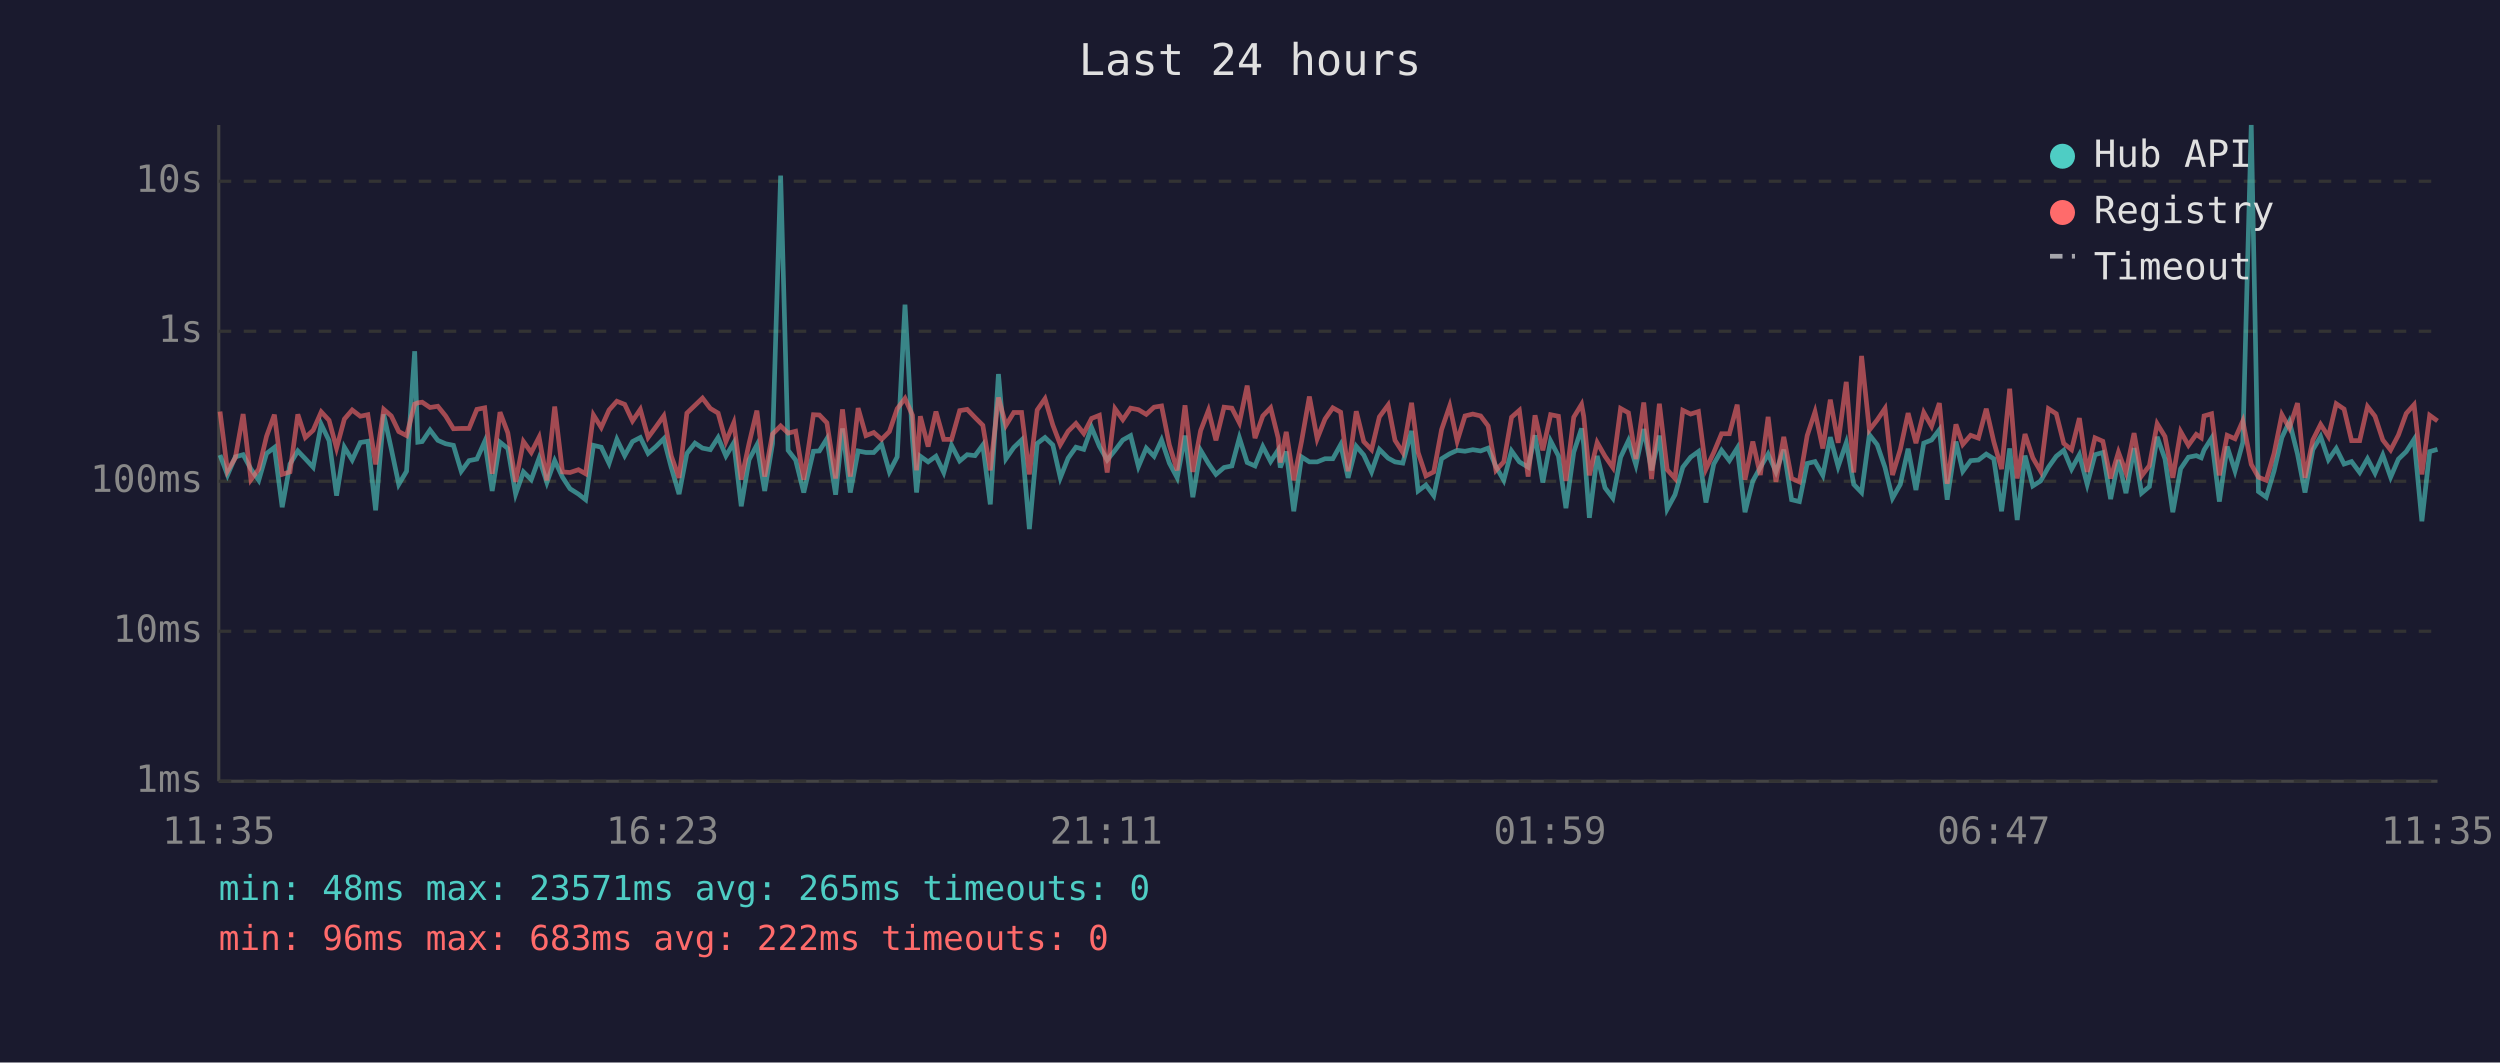
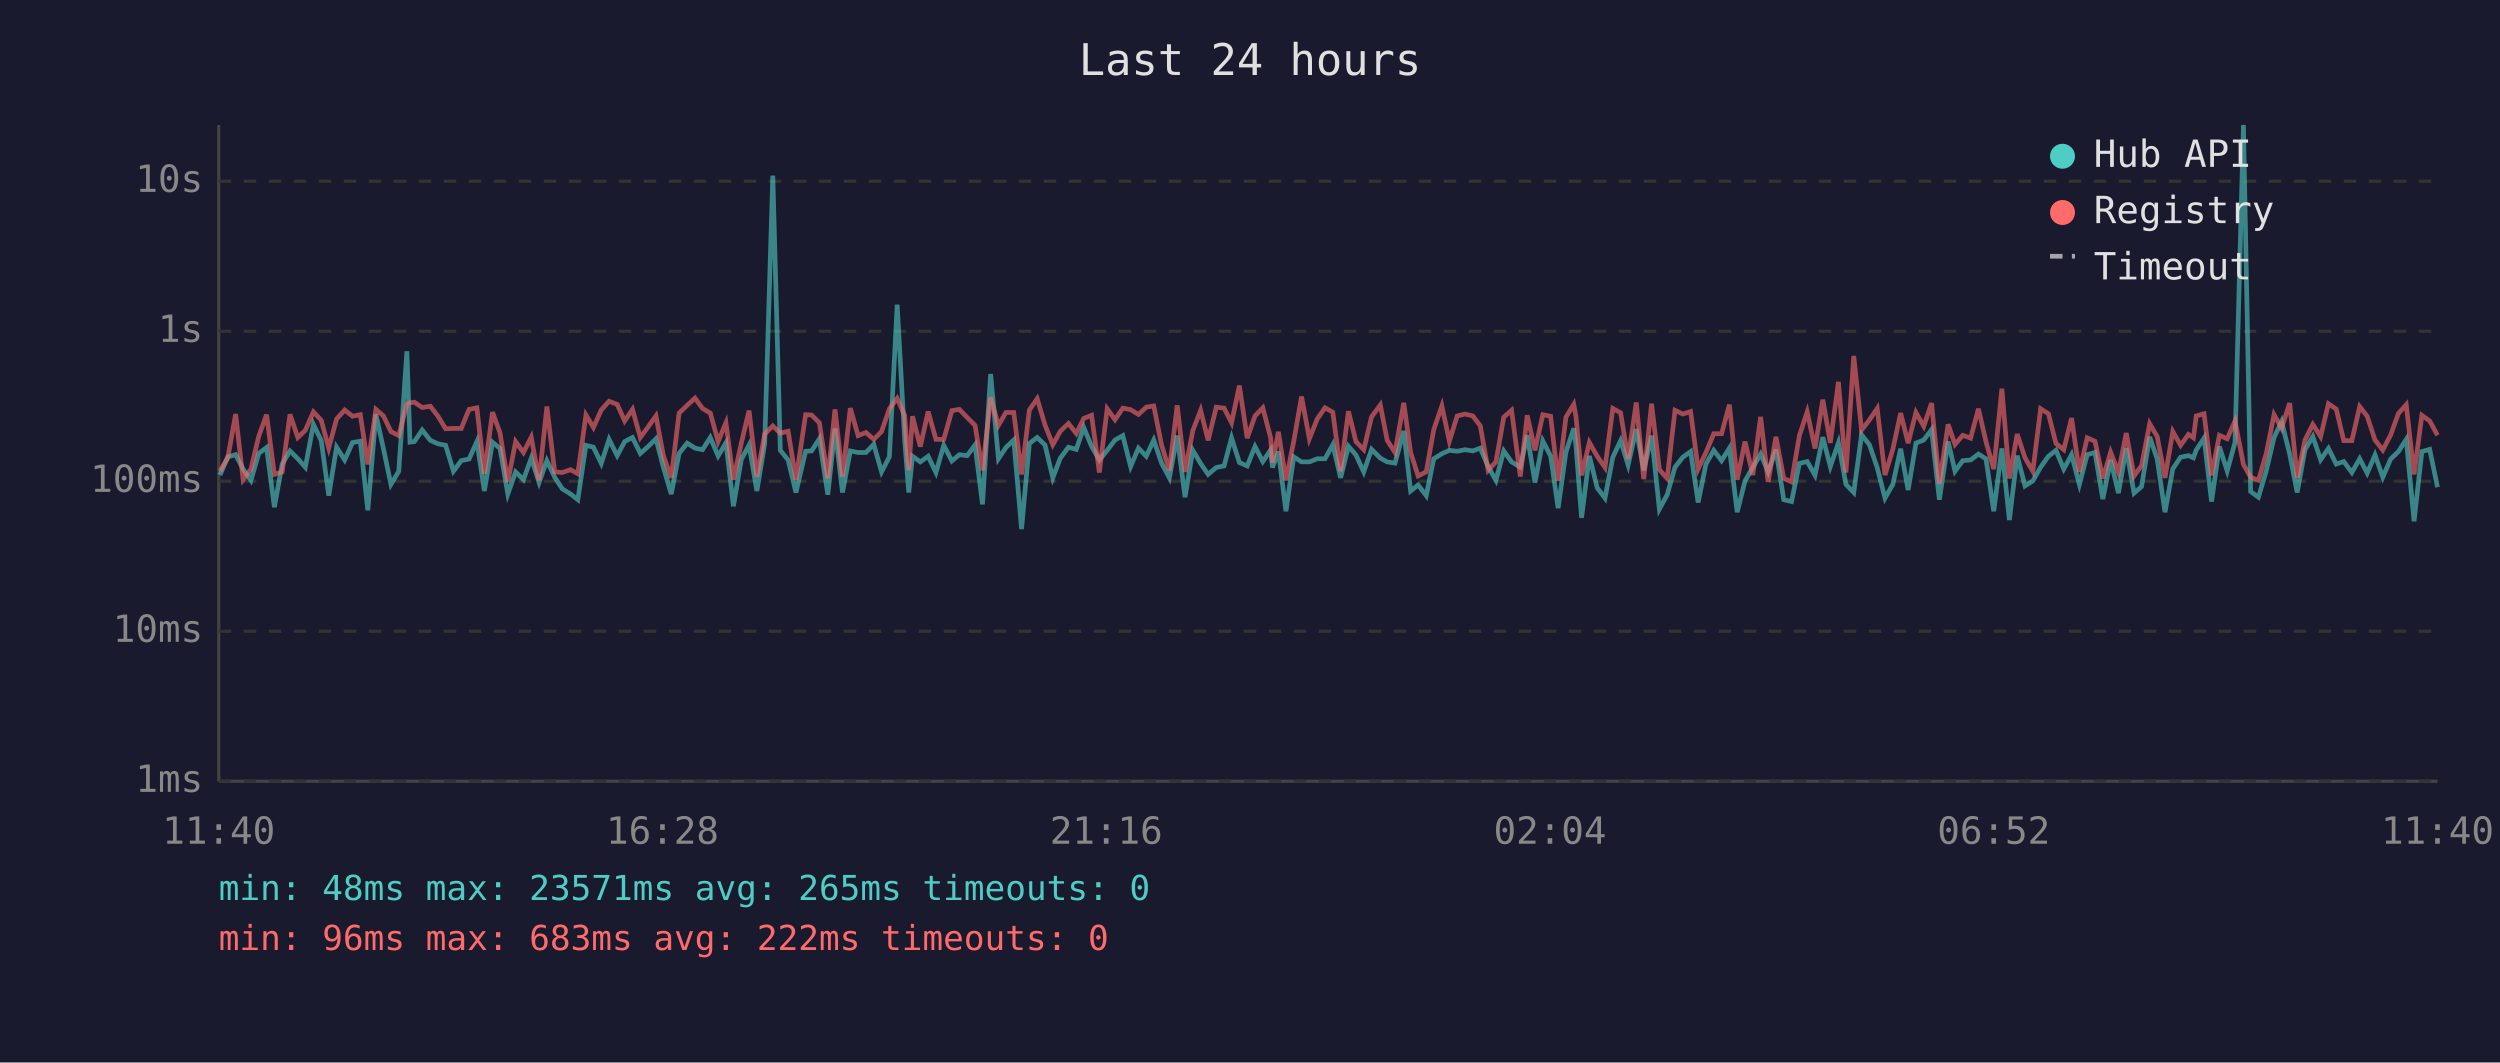
<svg xmlns="http://www.w3.org/2000/svg" viewBox="0 0 800 340" font-family="monospace" font-size="12">
  <rect width="800" height="340" fill="#1a1a2e" />
  <text x="400" y="24" fill="#e0e0e0" font-size="14" text-anchor="middle">Last 24 hours</text>
  <line x1="70" y1="40" x2="70" y2="250" stroke="#444" stroke-width="1" />
  <line x1="70" y1="250" x2="780" y2="250" stroke="#444" stroke-width="1" />
  <line x1="70" y1="250" x2="780" y2="250" stroke="#333" stroke-width="1" stroke-dasharray="4" />
  <text x="65" y="250" fill="#888" text-anchor="end" dominant-baseline="middle">1ms</text>
  <line x1="70" y1="202" x2="780" y2="202" stroke="#333" stroke-width="1" stroke-dasharray="4" />
  <text x="65" y="202" fill="#888" text-anchor="end" dominant-baseline="middle">10ms</text>
  <line x1="70" y1="154" x2="780" y2="154" stroke="#333" stroke-width="1" stroke-dasharray="4" />
  <text x="65" y="154" fill="#888" text-anchor="end" dominant-baseline="middle">100ms</text>
  <line x1="70" y1="106" x2="780" y2="106" stroke="#333" stroke-width="1" stroke-dasharray="4" />
  <text x="65" y="106" fill="#888" text-anchor="end" dominant-baseline="middle">1s</text>
  <line x1="70" y1="58" x2="780" y2="58" stroke="#333" stroke-width="1" stroke-dasharray="4" />
  <text x="65" y="58" fill="#888" text-anchor="end" dominant-baseline="middle">10s</text>
-   <text x="70" y="270" fill="#888" text-anchor="middle">11:35</text>
-   <text x="212" y="270" fill="#888" text-anchor="middle">16:23</text>
-   <text x="354" y="270" fill="#888" text-anchor="middle">21:11</text>
-   <text x="496" y="270" fill="#888" text-anchor="middle">01:59</text>
-   <text x="638" y="270" fill="#888" text-anchor="middle">06:47</text>
-   <text x="780" y="270" fill="#888" text-anchor="middle">11:35</text>
-   <polyline points="70.4,145.6 72.8,152.0 75.3,146.2 77.8,145.5 80.3,150.1 82.8,153.7 85.3,145.1 87.8,143.2 90.3,162.3 92.8,148.5 95.3,144.3 97.7,146.8 100.2,149.5 102.8,135.8 105.3,141.0 107.7,158.6 110.2,143.1 112.7,147.2 115.3,141.6 117.7,141.2 120.2,163.3 122.8,132.6 125.2,143.6 127.6,155.0 130.1,150.8 132.7,112.4 133.7,141.5 135.1,141.3 137.6,137.6 140.1,140.9 142.6,142.0 145.1,142.5 147.6,150.8 150.1,147.4 152.6,146.9 155.1,141.3 157.5,157.1 160.0,141.5 162.5,143.5 165.0,158.1 167.5,151.0 170.0,153.5 172.5,146.6 175.0,154.4 177.5,147.4 180.0,152.7 182.4,156.4 185.1,158.1 187.4,159.9 189.9,142.5 192.4,143.1 194.9,148.3 197.4,140.6 199.9,145.8 202.4,141.3 204.9,140.0 207.4,145.1 209.9,142.9 212.4,140.4 214.8,149.6 217.3,158.1 219.8,145.1 222.4,141.8 224.8,143.4 227.3,143.9 229.8,140.0 232.3,145.9 234.8,141.7 237.2,162.0 239.7,147.1 242.2,142.4 244.7,157.1 247.2,142.0 249.8,56.2 252.2,144.1 254.6,147.2 257.2,157.6 260.3,144.4 262.2,144.3 264.6,140.4 267.4,158.3 269.6,137.1 272.1,157.6 274.6,144.3 277.1,144.8 279.6,144.8 282.1,142.2 284.6,151.0 287.1,146.2 289.6,97.5 292.0,140.8 293.3,157.6 294.5,146.0 297.0,147.8 299.5,146.0 302.0,151.2 304.5,142.5 307.1,147.5 309.5,145.5 312.0,145.8 314.5,142.4 316.9,161.4 319.5,119.7 321.9,146.8 324.4,143.2 326.9,140.8 329.4,169.3 331.9,141.9 334.4,140.0 336.9,142.4 339.3,152.9 341.8,146.6 344.3,143.1 346.8,143.8 349.3,136.8 351.8,142.8 354.3,147.2 356.8,144.1 359.3,140.8 361.8,139.4 364.3,149.3 366.8,143.4 369.3,146.0 371.7,140.8 374.2,148.2 376.7,152.9 379.2,139.4 381.7,159.1 384.2,144.1 386.7,148.3 389.1,151.8 391.7,149.6 394.2,149.1 396.6,140.1 399.1,148.0 401.6,149.1 404.1,142.9 406.6,147.7 409.0,144.0 409.7,149.6 411.6,144.5 414.0,163.6 416.5,146.2 419.0,147.8 421.5,147.8 424.0,146.8 426.5,146.8 429.0,142.3 431.4,152.9 434.0,142.8 436.4,145.6 438.9,151.0 441.4,143.8 444.2,146.6 446.4,147.8 448.9,148.2 451.7,137.9 453.8,157.1 456.3,155.2 458.8,158.6 461.3,146.8 463.9,145.2 466.3,144.1 468.8,144.4 471.3,143.9 473.8,144.3 476.2,143.4 478.7,149.3 481.2,153.7 483.7,144.3 486.2,147.8 489.0,149.5 491.2,139.3 493.7,154.4 496.2,141.1 498.7,145.9 501.1,162.6 503.6,144.7 506.1,137.1 506.8,142.4 508.6,165.7 511.1,145.9 513.6,156.1 516.1,159.4 518.6,146.3 521.1,141.0 523.5,148.8 526.0,137.3 528.5,150.5 531.0,139.4 533.5,162.9 536.0,158.3 538.5,149.5 541.0,146.3 543.5,144.5 545.9,160.8 548.4,148.5 550.9,144.1 553.4,147.4 555.9,143.4 558.4,163.9 560.9,153.9 563.3,149.6 565.8,145.3 568.3,151.0 570.8,143.9 573.3,159.9 575.8,160.5 578.3,148.3 580.8,147.7 583.3,152.1 585.7,139.9 588.2,149.3 590.8,141.7 593.2,155.0 595.7,157.6 598.2,139.1 600.7,142.3 603.2,149.6 605.6,159.4 608.1,155.0 610.6,143.6 613.1,156.8 615.6,141.8 618.1,140.8 620.6,137.5 623.1,159.9 625.9,141.3 628.1,150.8 630.6,147.4 633.1,147.2 635.6,145.3 638.0,146.8 640.5,163.6 643.1,143.5 645.5,166.4 648.0,145.8 650.5,155.5 653.0,153.9 655.5,149.5 658.0,146.0 660.4,144.1 662.9,150.1 665.4,145.5 667.9,155.0 670.4,145.5 672.9,144.8 675.4,159.7 677.9,147.2 680.3,157.8 682.9,143.4 685.3,157.8 687.8,155.7 690.3,139.8 692.8,146.9 695.3,163.9 697.8,150.0 700.3,146.3 702.8,145.8 704.4,146.5 705.3,144.0 707.7,140.2 710.2,160.5 712.7,142.9 715.2,150.7 717.7,141.6 720.4,40.0 722.7,157.3 725.2,159.1 727.7,150.7 730.2,140.0 732.6,134.9 735.2,145.3 737.6,157.6 740.1,143.9 742.6,139.7 745.1,147.1 747.6,143.5 750.1,148.5 752.5,147.7 755.1,151.2 757.6,146.8 760.0,151.4 762.5,145.6 765.0,152.7 767.5,146.9 770.0,144.5 772.5,140.6 775.0,166.8 777.5,144.5 780.0,143.8" fill="none" stroke="#4ecdc4" stroke-width="1.5" opacity="0.6" />
-   <polyline points="70.4,131.7 72.8,150.7 75.3,146.5 77.8,132.5 80.3,153.5 82.8,150.1 85.3,139.6 87.8,132.7 90.3,151.8 92.8,151.0 95.3,132.6 97.7,140.0 100.2,137.7 102.8,131.8 105.3,134.5 107.7,143.4 110.2,134.1 112.7,131.2 115.3,133.2 117.7,132.7 120.2,148.6 122.8,131.0 125.2,133.1 127.6,138.1 130.1,139.4 132.7,129.3 133.7,128.9 135.1,128.7 137.6,130.4 140.1,130.0 142.6,133.1 145.1,137.2 147.6,137.1 150.1,137.1 152.6,131.0 155.1,130.5 157.5,151.6 160.0,131.9 162.5,138.5 165.0,154.2 167.5,141.3 170.0,144.8 172.5,139.9 175.0,153.7 177.5,130.1 180.0,151.0 182.4,151.2 185.1,150.3 187.4,151.6 189.9,132.8 192.4,136.8 194.9,131.2 197.4,128.4 199.9,129.4 202.4,134.7 204.9,131.0 207.4,140.0 209.9,136.6 212.4,133.1 214.8,145.9 217.3,152.9 219.8,132.2 222.4,129.7 224.8,127.4 227.3,130.7 229.8,132.2 232.3,141.3 234.8,135.3 237.2,153.5 239.7,141.9 242.2,131.4 244.7,152.5 247.2,138.9 249.8,136.3 252.2,138.6 254.6,138.0 257.2,153.5 260.3,132.7 262.2,132.8 264.6,135.3 267.4,153.1 269.6,131.0 272.1,152.5 274.6,130.6 277.1,139.4 279.6,138.4 282.1,140.6 284.6,138.1 287.1,130.8 289.6,127.5 292.0,132.9 293.3,150.5 294.5,133.2 297.0,142.9 299.5,131.7 302.0,140.6 304.5,140.6 307.1,131.4 309.5,131.0 312.0,133.6 314.5,136.1 316.9,150.5 319.5,127.2 321.9,136.1 324.4,132.0 326.9,132.0 329.4,151.8 331.9,131.2 334.4,127.6 336.9,136.0 339.3,142.3 341.8,138.0 344.3,135.5 346.8,138.7 349.3,133.9 351.8,132.9 354.3,151.2 356.8,130.8 359.3,134.3 361.8,130.6 364.3,131.1 366.8,132.6 369.3,130.3 371.7,129.9 374.2,142.4 376.7,150.5 379.2,129.7 381.7,151.0 384.2,137.8 386.7,131.3 389.1,140.9 391.7,130.3 394.2,130.6 396.6,135.3 399.1,123.4 401.6,140.2 404.1,133.1 406.6,130.5 409.0,140.1 409.7,148.0 411.6,138.2 414.0,153.7 416.5,141.2 419.0,126.9 421.5,140.4 424.0,134.1 426.5,130.5 429.0,131.9 431.4,150.8 434.0,131.6 436.4,141.3 438.9,143.9 441.4,133.4 444.2,129.6 446.4,140.9 448.9,144.8 451.7,128.9 453.8,144.8 456.3,152.3 458.8,151.0 461.3,137.5 463.9,129.9 466.3,141.2 468.8,133.1 471.3,132.5 473.8,133.1 476.2,136.3 478.7,150.5 481.2,147.8 483.7,133.5 486.2,131.3 489.0,152.5 491.2,132.9 493.7,144.1 496.2,132.7 498.7,133.2 501.1,153.9 503.6,133.5 506.1,129.4 506.8,133.3 508.6,152.1 511.1,141.6 513.6,146.0 516.1,149.6 518.6,130.7 521.1,132.1 523.5,146.9 526.0,128.8 528.5,153.3 531.0,129.2 533.5,150.3 536.0,153.1 538.5,131.3 541.0,132.5 543.5,131.7 545.9,150.1 548.4,144.8 550.9,138.8 553.4,138.8 555.9,129.5 558.4,153.5 560.9,141.3 563.3,152.0 565.8,133.4 568.3,154.2 570.8,139.8 573.3,153.1 575.8,154.2 578.3,139.4 580.8,131.8 583.3,143.5 585.7,127.9 588.2,141.7 590.8,122.2 593.2,151.2 595.7,113.9 598.2,137.6 600.7,134.4 603.2,130.7 605.6,152.0 608.1,143.8 610.6,132.2 613.1,141.8 615.6,132.0 618.1,136.4 620.6,129.0 623.1,154.8 625.9,135.8 628.1,142.2 630.6,139.3 633.1,140.2 635.6,130.8 638.0,141.3 640.5,150.1 643.1,124.4 645.5,153.1 648.0,138.9 650.5,146.5 653.0,150.8 655.5,130.8 658.0,132.4 660.4,141.9 662.9,143.9 665.4,133.8 667.9,151.0 670.4,140.1 672.9,141.2 675.4,153.1 677.9,144.7 680.3,151.2 682.9,138.6 685.3,152.3 687.8,149.0 690.3,135.6 692.8,139.7 695.3,152.9 697.8,138.1 700.3,142.5 702.8,139.0 704.4,140.1 705.3,133.1 707.7,132.4 710.2,152.1 712.7,139.3 715.2,140.4 717.7,134.7 720.4,148.6 722.7,152.7 725.2,153.7 727.7,145.1 730.2,132.7 732.6,137.0 735.2,129.0 737.6,152.9 740.1,140.8 742.6,135.8 745.1,139.7 747.6,129.2 750.1,130.9 752.5,141.0 755.1,141.0 757.6,130.1 760.0,133.2 762.5,140.8 765.0,144.0 767.5,139.2 770.0,132.3 772.5,129.5 775.0,151.8 777.5,132.9 780.0,134.7" fill="none" stroke="#ff6b6b" stroke-width="1.5" opacity="0.6" />
+   <text x="70" y="270" fill="#888" text-anchor="middle">11:40</text>
+   <text x="212" y="270" fill="#888" text-anchor="middle">16:28</text>
+   <text x="354" y="270" fill="#888" text-anchor="middle">21:16</text>
+   <text x="496" y="270" fill="#888" text-anchor="middle">02:04</text>
+   <text x="638" y="270" fill="#888" text-anchor="middle">06:52</text>
+   <text x="780" y="270" fill="#888" text-anchor="middle">11:40</text>
+   <polyline points="70.4,152.0 72.9,146.2 75.4,145.5 77.8,150.1 80.3,153.7 82.8,145.1 85.3,143.2 87.8,162.3 90.3,148.5 92.8,144.3 95.3,146.8 97.7,149.5 100.3,135.8 102.8,141.0 105.2,158.6 107.7,143.1 110.3,147.2 112.8,141.6 115.3,141.2 117.7,163.3 120.3,132.6 122.7,143.6 125.1,155.0 127.6,150.8 130.2,112.4 131.2,141.5 132.6,141.3 135.1,137.6 137.7,140.9 140.1,142.0 142.6,142.5 145.1,150.8 147.6,147.4 150.1,146.9 152.6,141.3 155.0,157.1 157.6,141.5 160.0,143.5 162.5,158.1 165.0,151.0 167.5,153.5 170.0,146.6 172.5,154.4 175.0,147.4 177.5,152.7 179.9,156.4 182.6,158.1 184.9,159.9 187.5,142.5 189.9,143.1 192.4,148.3 194.9,140.6 197.5,145.8 199.9,141.3 202.4,140.0 204.9,145.1 207.4,142.9 209.9,140.4 212.3,149.6 214.8,158.1 217.3,145.1 219.9,141.8 222.4,143.4 224.8,143.9 227.3,140.0 229.8,145.9 232.3,141.7 234.7,162.0 237.2,147.1 239.7,142.4 242.2,157.1 244.7,142.0 247.3,56.2 249.7,144.1 252.2,147.2 254.7,157.6 257.8,144.4 259.7,144.3 262.2,140.4 264.9,158.3 267.2,137.1 269.6,157.6 272.1,144.3 274.6,144.8 277.1,144.8 279.6,142.2 282.1,151.0 284.6,146.2 287.1,97.5 289.5,140.8 290.8,157.6 292.0,146.0 294.5,147.8 297.0,146.0 299.5,151.2 302.0,142.5 304.6,147.5 307.0,145.5 309.5,145.8 312.0,142.4 314.4,161.4 317.0,119.7 319.5,146.8 321.9,143.2 324.4,140.8 326.9,169.3 329.4,141.9 331.9,140.0 334.4,142.4 336.9,152.9 339.3,146.6 341.9,143.1 344.4,143.8 346.8,136.8 349.3,142.8 351.8,147.2 354.3,144.1 356.8,140.8 359.3,139.4 361.8,149.3 364.3,143.4 366.8,146.0 369.2,140.8 371.7,148.2 374.2,152.9 376.7,139.4 379.2,159.1 381.7,144.1 384.2,148.3 386.6,151.8 389.2,149.6 391.7,149.1 394.1,140.1 396.6,148.0 399.1,149.1 401.6,142.9 404.1,147.7 406.6,144.0 407.2,149.6 409.1,144.5 411.5,163.6 414.0,146.2 416.5,147.8 419.0,147.8 421.5,146.8 424.0,146.8 426.5,142.3 429.0,152.9 431.5,142.8 433.9,145.6 436.4,151.0 438.9,143.8 441.7,146.6 443.9,147.8 446.4,148.2 449.2,137.9 451.4,157.1 453.8,155.2 456.4,158.6 458.8,146.8 461.4,145.2 463.8,144.1 466.3,144.4 468.8,143.9 471.3,144.3 473.7,143.4 476.2,149.3 478.7,153.7 481.2,144.3 483.7,147.8 486.5,149.5 488.7,139.3 491.2,154.4 493.7,141.1 496.2,145.9 498.6,162.6 501.1,144.7 503.6,137.1 504.3,142.4 506.1,165.7 508.6,145.9 511.1,156.1 513.6,159.4 516.1,146.3 518.6,141.0 521.0,148.8 523.6,137.3 526.0,150.5 528.5,139.4 531.0,162.9 533.5,158.3 536.0,149.5 538.5,146.3 541.0,144.5 543.4,160.8 545.9,148.5 548.4,144.1 550.9,147.4 553.4,143.4 555.9,163.9 558.4,153.9 560.9,149.6 563.4,145.3 565.8,151.0 568.3,143.9 570.8,159.9 573.3,160.5 575.8,148.3 578.3,147.7 580.8,152.1 583.3,139.9 585.7,149.3 588.3,141.7 590.7,155.0 593.2,157.6 595.7,139.1 598.2,142.3 600.7,149.6 603.2,159.4 605.7,155.0 608.2,143.6 610.6,156.8 613.1,141.8 615.6,140.8 618.1,137.5 620.6,159.9 623.4,141.3 625.6,150.8 628.1,147.4 630.6,147.2 633.1,145.3 635.5,146.8 638.0,163.6 640.6,143.5 643.0,166.4 645.5,145.8 648.0,155.5 650.5,153.9 653.0,149.5 655.5,146.0 657.9,144.1 660.4,150.1 662.9,145.5 665.4,155.0 667.9,145.5 670.4,144.8 672.9,159.7 675.4,147.2 677.9,157.8 680.4,143.4 682.9,157.8 685.3,155.7 687.9,139.8 690.3,146.9 692.8,163.9 695.3,150.0 697.8,146.3 700.3,145.8 701.9,146.5 702.8,144.0 705.3,140.2 707.7,160.5 710.2,142.9 712.7,150.7 715.2,141.6 717.9,40.0 720.2,157.3 722.7,159.1 725.2,150.7 727.7,140.0 730.1,134.9 732.7,145.3 735.1,157.6 737.6,143.9 740.1,139.7 742.6,147.1 745.1,143.5 747.6,148.5 750.0,147.7 752.6,151.2 755.1,146.8 757.5,151.4 760.0,145.6 762.5,152.7 765.0,146.9 767.5,144.5 770.0,140.6 772.5,166.8 775.0,144.5 777.5,143.8 780.0,155.9" fill="none" stroke="#4ecdc4" stroke-width="1.5" opacity="0.6" />
+   <polyline points="70.4,150.7 72.9,146.5 75.4,132.5 77.8,153.5 80.3,150.1 82.8,139.6 85.3,132.7 87.8,151.8 90.3,151.0 92.8,132.6 95.3,140.0 97.7,137.7 100.3,131.8 102.8,134.5 105.2,143.4 107.7,134.1 110.3,131.2 112.8,133.2 115.3,132.7 117.7,148.6 120.3,131.0 122.7,133.1 125.1,138.1 127.6,139.4 130.2,129.3 131.2,128.9 132.6,128.7 135.1,130.4 137.7,130.0 140.1,133.1 142.6,137.2 145.1,137.1 147.6,137.1 150.1,131.0 152.6,130.5 155.0,151.6 157.6,131.9 160.0,138.5 162.5,154.2 165.0,141.3 167.5,144.8 170.0,139.9 172.5,153.7 175.0,130.1 177.5,151.0 179.9,151.2 182.6,150.3 184.9,151.6 187.5,132.8 189.9,136.8 192.4,131.2 194.9,128.4 197.5,129.4 199.9,134.7 202.4,131.0 204.9,140.0 207.4,136.6 209.9,133.1 212.3,145.9 214.8,152.9 217.3,132.2 219.9,129.7 222.4,127.4 224.8,130.7 227.3,132.2 229.8,141.3 232.3,135.3 234.7,153.5 237.2,141.9 239.7,131.4 242.2,152.5 244.7,138.9 247.3,136.3 249.7,138.6 252.2,138.0 254.7,153.5 257.8,132.7 259.7,132.8 262.2,135.3 264.9,153.1 267.2,131.0 269.6,152.5 272.1,130.6 274.6,139.4 277.1,138.4 279.6,140.6 282.1,138.1 284.6,130.8 287.1,127.5 289.5,132.9 290.8,150.5 292.0,133.2 294.5,142.9 297.0,131.7 299.5,140.6 302.0,140.6 304.6,131.4 307.0,131.0 309.5,133.6 312.0,136.1 314.4,150.5 317.0,127.2 319.5,136.1 321.9,132.0 324.4,132.0 326.9,151.8 329.4,131.2 331.9,127.6 334.4,136.0 336.9,142.3 339.3,138.0 341.9,135.5 344.4,138.7 346.8,133.9 349.3,132.9 351.8,151.2 354.3,130.8 356.8,134.3 359.3,130.6 361.8,131.1 364.3,132.6 366.8,130.3 369.2,129.9 371.7,142.4 374.2,150.5 376.7,129.7 379.2,151.0 381.7,137.8 384.2,131.3 386.6,140.9 389.2,130.3 391.7,130.6 394.1,135.3 396.6,123.4 399.1,140.2 401.6,133.1 404.1,130.5 406.6,140.1 407.2,148.0 409.1,138.2 411.5,153.7 414.0,141.2 416.5,126.9 419.0,140.4 421.5,134.1 424.0,130.5 426.5,131.9 429.0,150.8 431.5,131.6 433.9,141.3 436.4,143.9 438.9,133.4 441.7,129.6 443.9,140.9 446.4,144.8 449.2,128.9 451.4,144.8 453.8,152.3 456.4,151.0 458.8,137.5 461.4,129.9 463.8,141.2 466.3,133.1 468.8,132.5 471.3,133.1 473.7,136.3 476.2,150.5 478.7,147.8 481.2,133.5 483.7,131.3 486.5,152.5 488.7,132.9 491.2,144.1 493.7,132.7 496.2,133.2 498.6,153.9 501.1,133.5 503.6,129.4 504.3,133.3 506.1,152.1 508.6,141.6 511.1,146.0 513.6,149.6 516.1,130.7 518.6,132.1 521.0,146.9 523.6,128.8 526.0,153.3 528.5,129.2 531.0,150.3 533.5,153.1 536.0,131.3 538.5,132.5 541.0,131.7 543.4,150.1 545.9,144.8 548.4,138.8 550.9,138.8 553.4,129.5 555.9,153.5 558.4,141.3 560.9,152.0 563.4,133.4 565.8,154.2 568.3,139.8 570.8,153.1 573.3,154.2 575.8,139.4 578.3,131.8 580.8,143.5 583.3,127.9 585.7,141.7 588.3,122.2 590.7,151.2 593.2,113.9 595.7,137.6 598.2,134.4 600.7,130.7 603.2,152.0 605.7,143.8 608.2,132.2 610.6,141.8 613.1,132.0 615.6,136.4 618.1,129.0 620.6,154.8 623.4,135.8 625.6,142.2 628.1,139.3 630.6,140.2 633.1,130.8 635.5,141.3 638.0,150.1 640.6,124.4 643.0,153.1 645.5,138.9 648.0,146.5 650.5,150.8 653.0,130.8 655.5,132.4 657.9,141.9 660.4,143.9 662.9,133.8 665.4,151.0 667.9,140.1 670.4,141.2 672.9,153.1 675.4,144.7 677.9,151.2 680.4,138.6 682.9,152.3 685.3,149.0 687.9,135.6 690.3,139.7 692.8,152.9 695.3,138.1 697.8,142.5 700.3,139.0 701.9,140.1 702.8,133.1 705.3,132.4 707.7,152.1 710.2,139.3 712.7,140.4 715.2,134.7 717.9,148.6 720.2,152.7 722.7,153.7 725.2,145.1 727.7,132.7 730.1,137.0 732.7,129.0 735.1,152.9 737.6,140.8 740.1,135.8 742.6,139.7 745.1,129.2 747.6,130.9 750.0,141.0 752.6,141.0 755.1,130.1 757.5,133.2 760.0,140.8 762.5,144.0 765.0,139.2 767.5,132.3 770.0,129.5 772.5,151.8 775.0,132.9 777.5,134.7 780.0,139.3" fill="none" stroke="#ff6b6b" stroke-width="1.5" opacity="0.6" />
  <circle cx="660" cy="50" r="4" fill="#4ecdc4" />
  <text x="670" y="50" fill="#e0e0e0" dominant-baseline="middle">Hub API</text>
  <circle cx="660" cy="68" r="4" fill="#ff6b6b" />
  <text x="670" y="68" fill="#e0e0e0" dominant-baseline="middle">Registry</text>
  <line x1="656" y1="82" x2="664" y2="82" stroke="#e0e0e0" stroke-width="1.5" stroke-dasharray="4,3" opacity="0.7" />
  <text x="670" y="86" fill="#e0e0e0" dominant-baseline="middle">Timeout</text>
  <text x="70" y="288" fill="#4ecdc4" font-size="11">min: 48ms  max: 23571ms  avg: 265ms  timeouts: 0</text>
  <text x="70" y="304" fill="#ff6b6b" font-size="11">min: 96ms  max: 683ms  avg: 222ms  timeouts: 0</text>
</svg>
